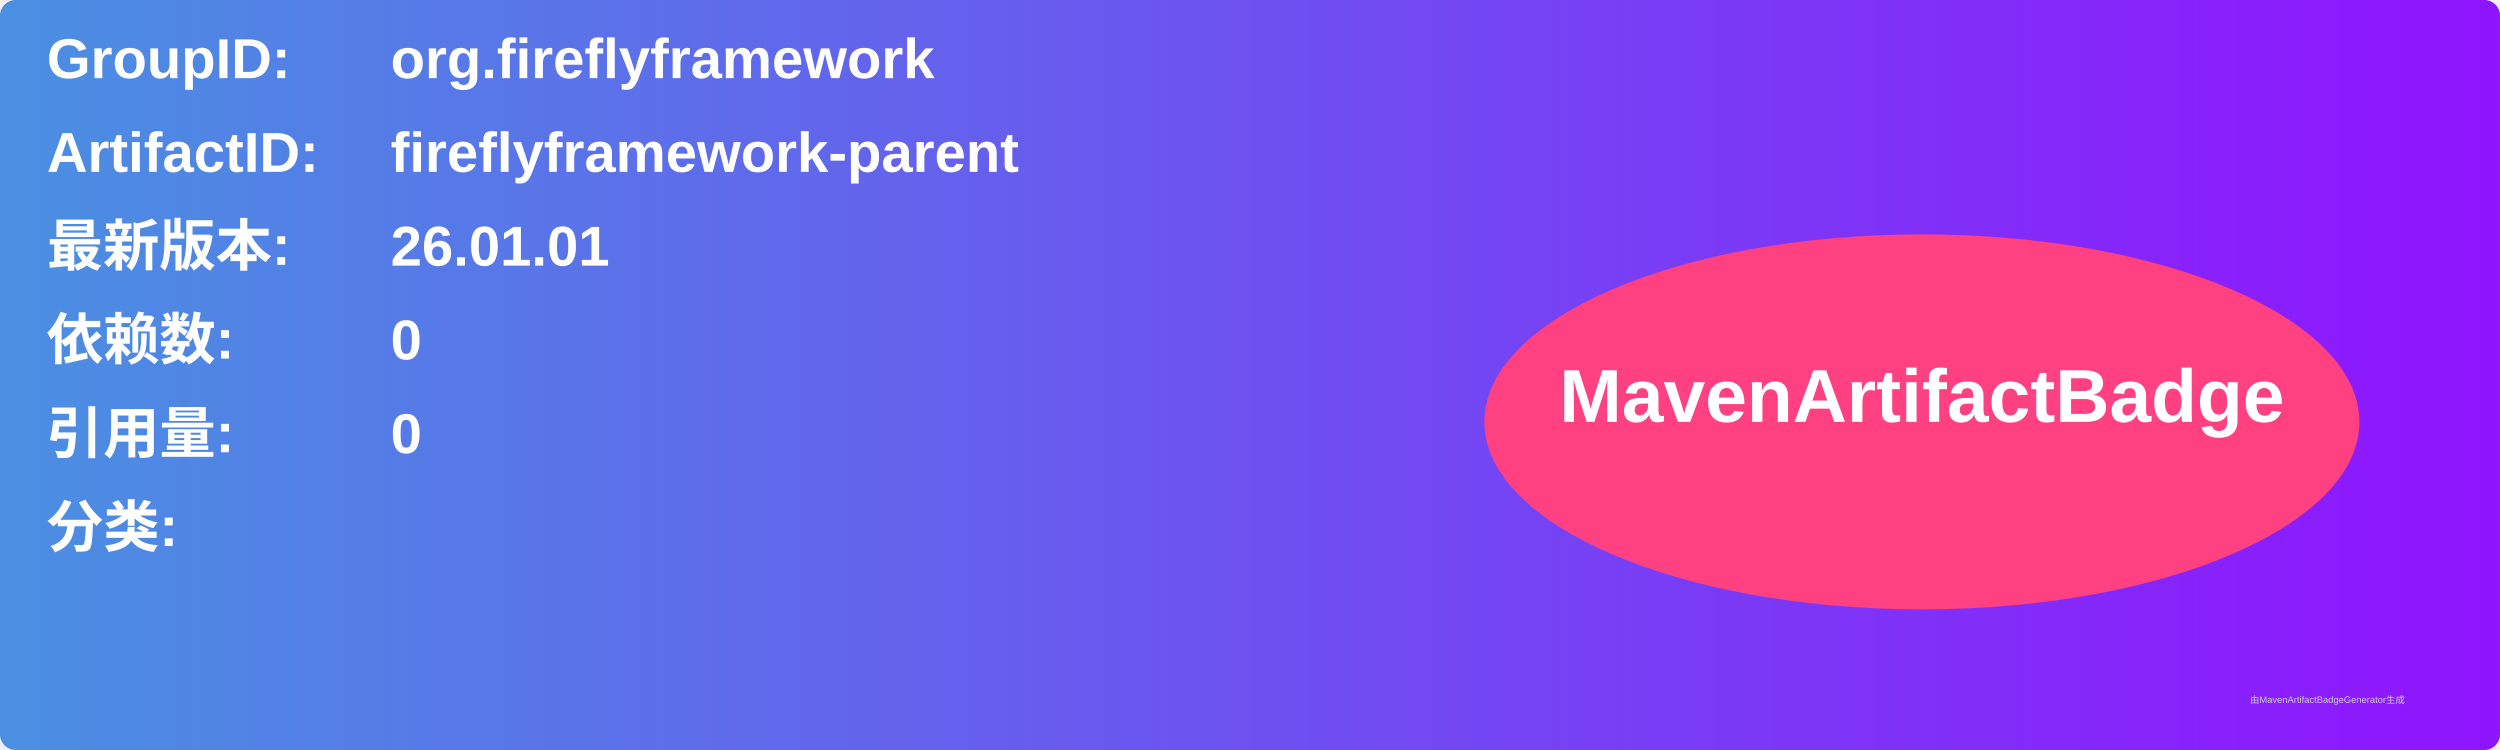
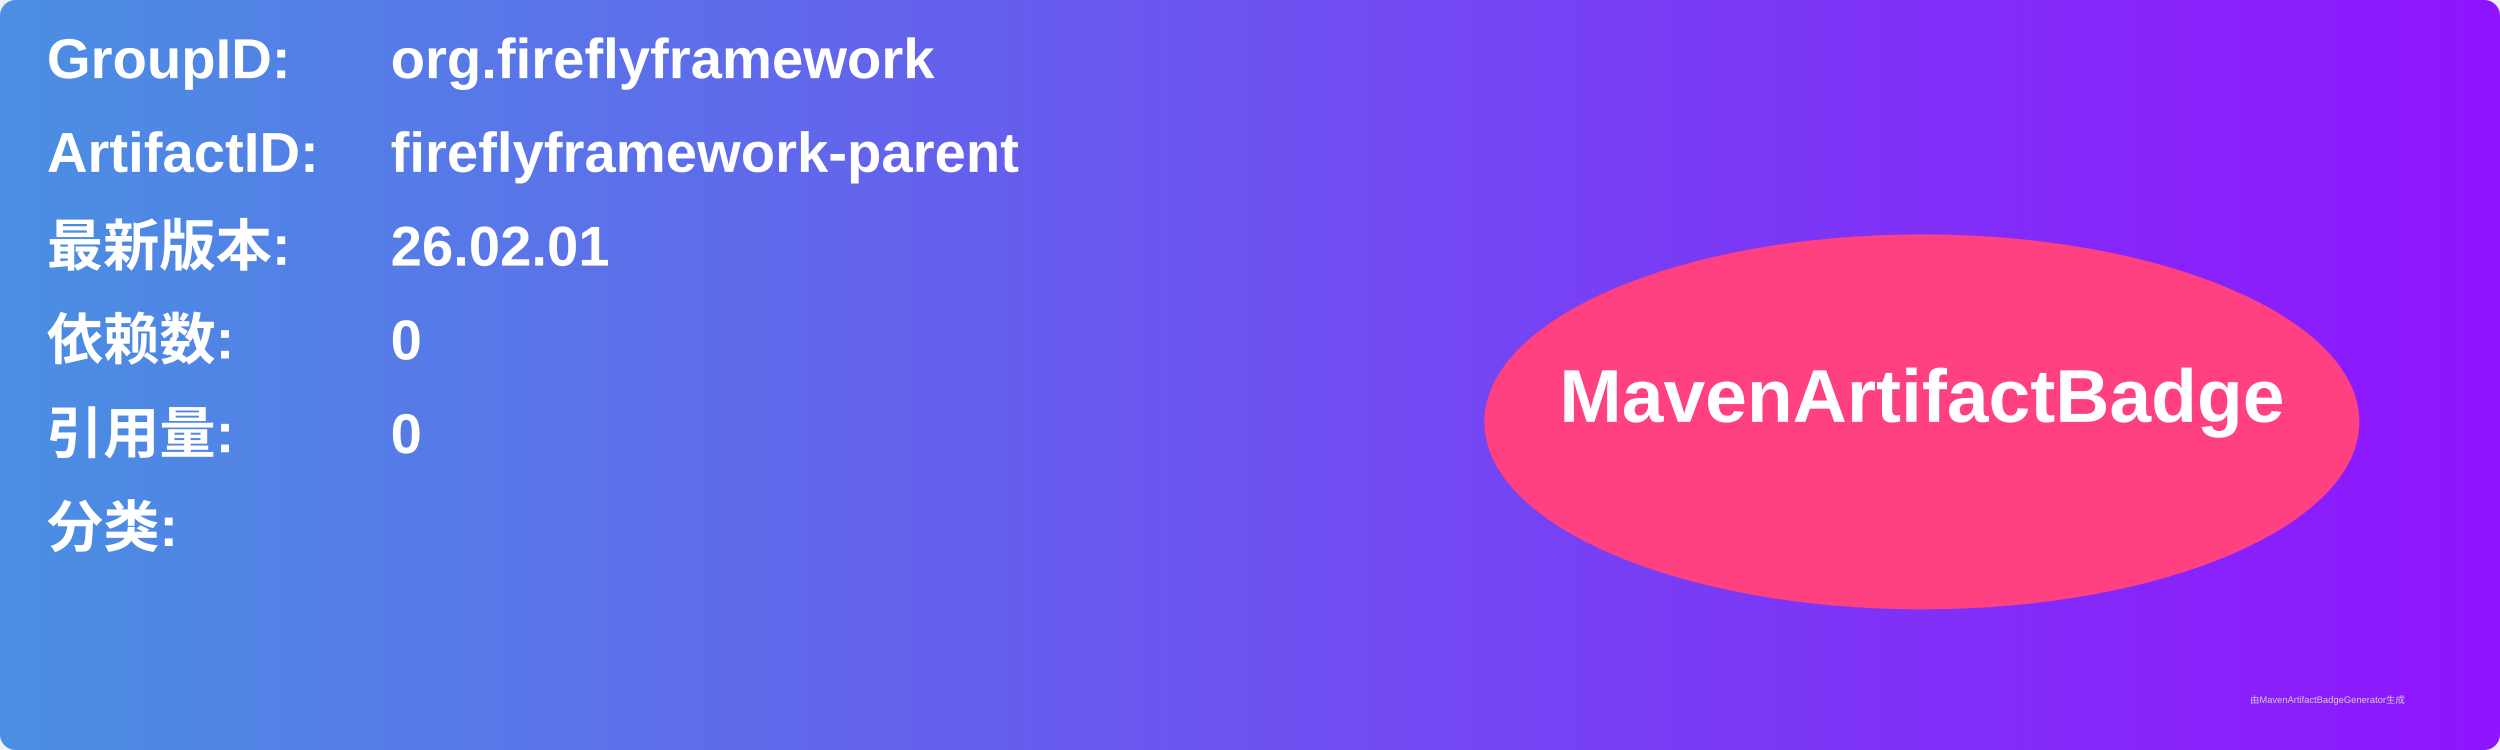
<svg xmlns="http://www.w3.org/2000/svg" width="800" height="240" viewBox="0 0 800 240">
  <linearGradient id="grad" x1="0%" y1="0%" x2="100%" y2="0%">
    <stop offset="0%" stop-color="#4a90e2" />
    <stop offset="100%" stop-color="#9013fe" />
  </linearGradient>
  <rect width="100%" height="100%" rx="5" ry="5" fill="url(#grad)" />
  <g transform="translate(15, 15)">
    <text x="0" y="10" font-family="Arial" font-size="18" fill="white" font-weight="bold" width="260">GroupID:</text>
    <text x="110" y="10" font-family="Arial" font-size="18" fill="white" font-weight="bold" width="460">org.fireflyframework</text>
    <text x="0" y="40" font-family="Arial" font-size="18" fill="white" font-weight="bold" width="260">ArtifactID:</text>
    <text x="110" y="40" font-family="Arial" font-size="18" fill="white" font-weight="bold" width="460">fireflyframework-parent</text>
    <text x="0" y="70" font-family="Arial" font-size="18" fill="white" font-weight="bold">最新版本:</text>
    <text x="110" y="70" font-family="Arial" font-size="18" fill="white" font-weight="bold">
-       <tspan font-weight="bold">26.01.01</tspan>
+       <tspan font-weight="bold">26.02.01</tspan>
    </text>
    <text x="0" y="100" font-family="Arial" font-size="18" fill="white" font-weight="bold">依赖数: </text>
    <text x="110" y="100" font-family="Arial" font-size="18" fill="white">
      <tspan font-weight="bold">0</tspan>
    </text>
    <text x="0" y="130" font-family="Arial" font-size="18" fill="white" font-weight="bold">引用量: </text>
    <text x="110" y="130" font-family="Arial" font-size="18" fill="white">
      <tspan font-weight="bold">0</tspan>
    </text>
    <text x="0" y="160" font-family="Arial" font-size="18" fill="white" font-weight="bold">分类:</text>
    <text x="10" y="190" font-family="Arial" font-size="10" fill="white">
      <tspan font-weight="bold" />
    </text>
    <ellipse cx="600" cy="120" rx="140" ry="60" fill="#ff4081" />
    <text x="600" y="120" text-anchor="middle" font-family="Arial" font-size="24" fill="white" font-weight="bold">MavenArtifactBadge</text>
  </g>
  <text x="720" y="225" font-family="Arial" font-size="3" fill="#d0d0d0">由MavenArtifactBadgeGenerator生成</text>
</svg>
